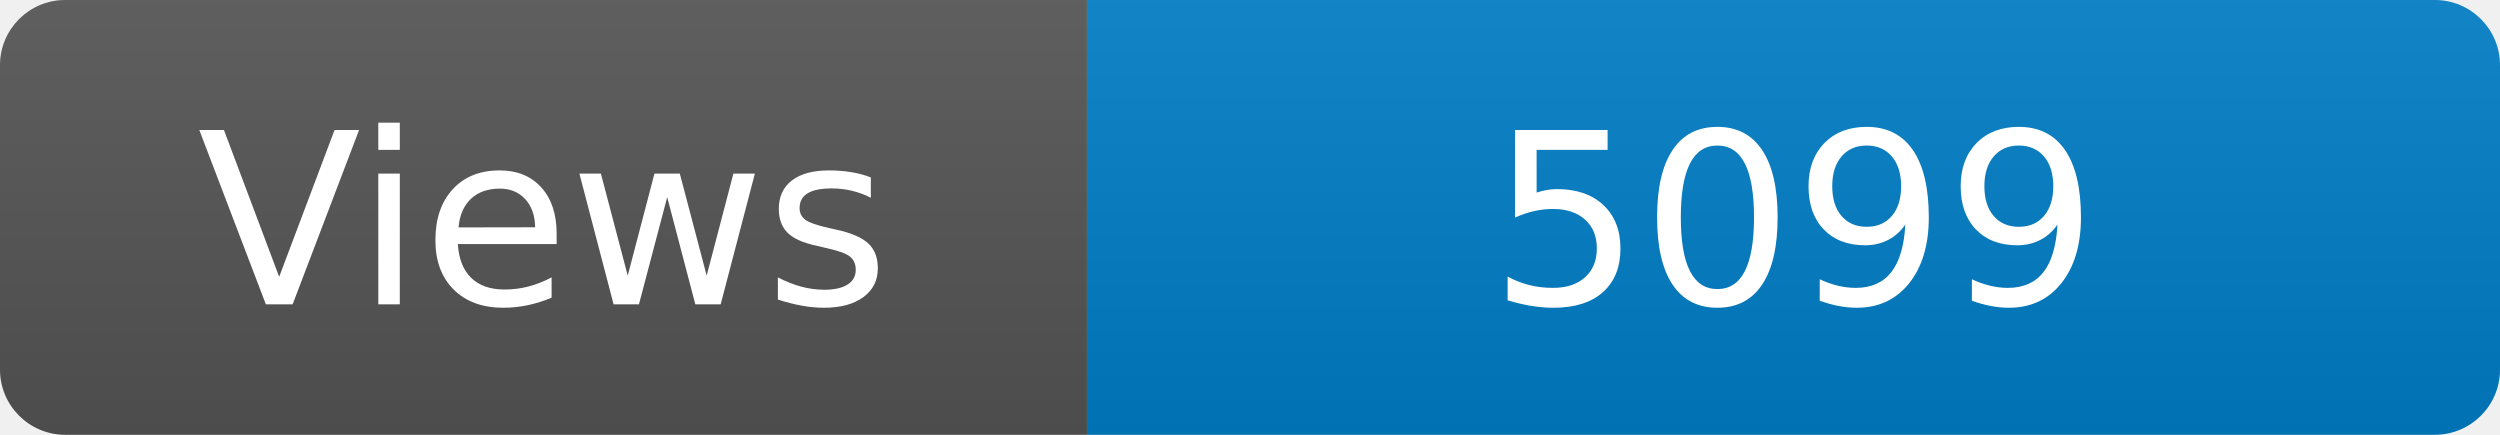
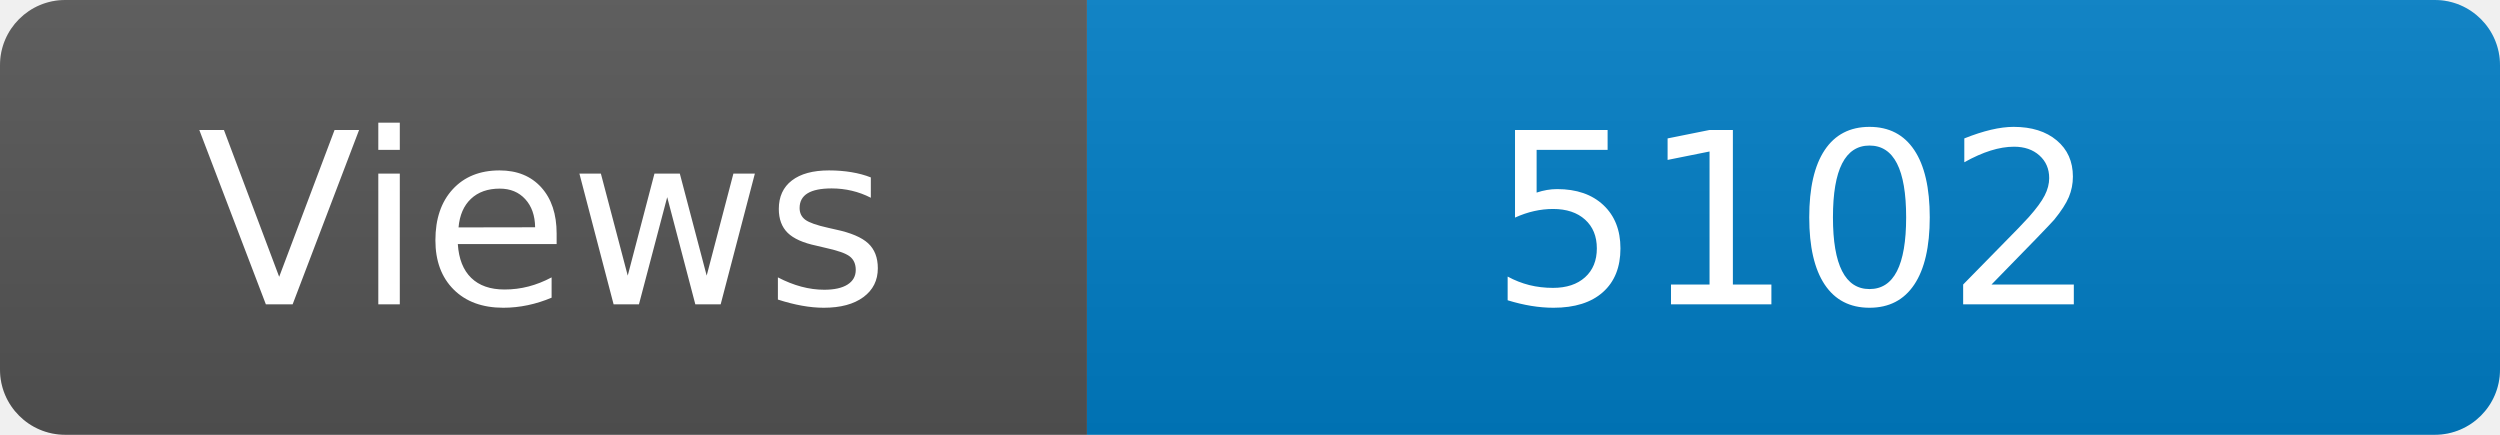
<svg xmlns="http://www.w3.org/2000/svg" width="115" height="20" role="img" aria-label="Maintained?: yes">
  <linearGradient id="s" x2="0" y2="100%">
    <stop offset="0" stop-color="#bbb" stop-opacity=".1" />
    <stop offset="1" stop-opacity=".1" />
  </linearGradient>
  <clipPath id="r">
    <rect width="115" height="20" rx="3" fill="#fff" />
  </clipPath>
  <g clip-path="url(#r)">
    <rect width="50" height="20" fill="#555" />
    <rect x="50" width="160" height="20" fill="#007ec6" />
    <rect width="115" height="20" fill="url(#s)" />
  </g>
  <g fill="#fff" text-anchor="middle" font-family="Verdana,Geneva,DejaVu Sans,sans-serif" font-size="110">
    <text x="250" y="140" transform="scale(.1)" fill="#fff">Views</text>
-     <text x="825" y="140" transform="scale(.1)" fill="#fff">5099</text>
+     <text x="825" y="140" transform="scale(.1)" fill="#fff">5102</text>
  </g>
</svg>
